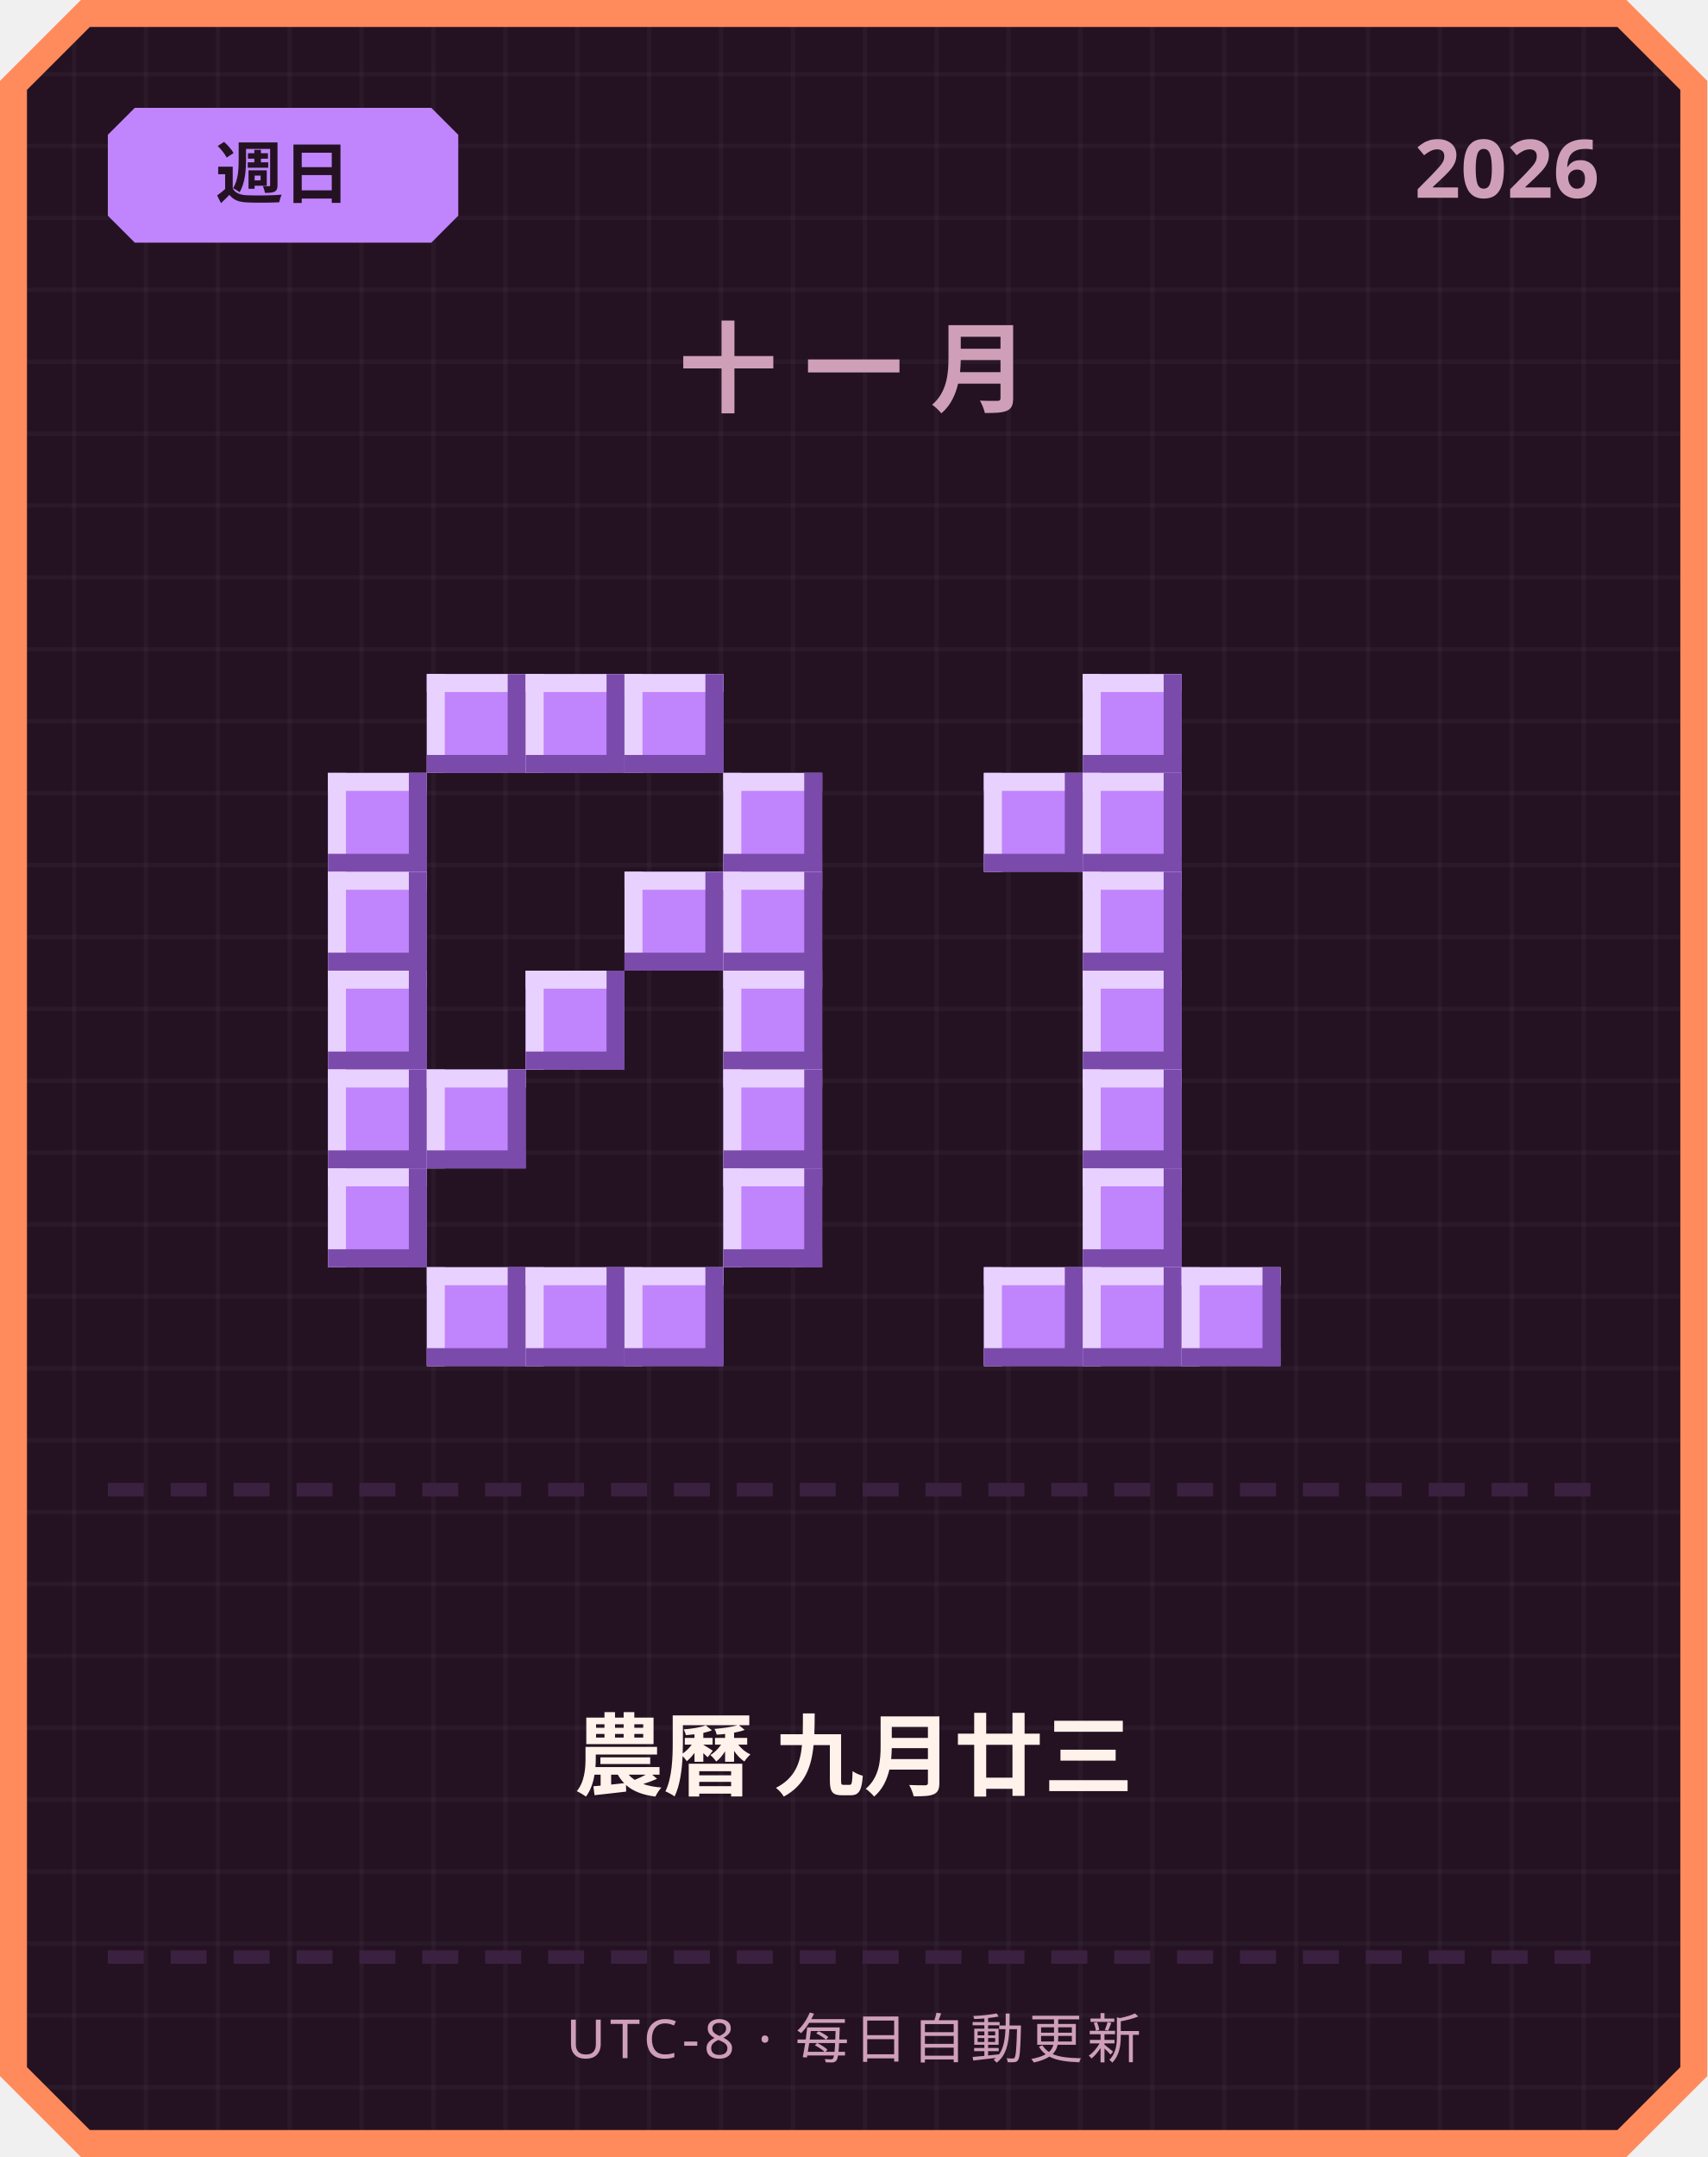
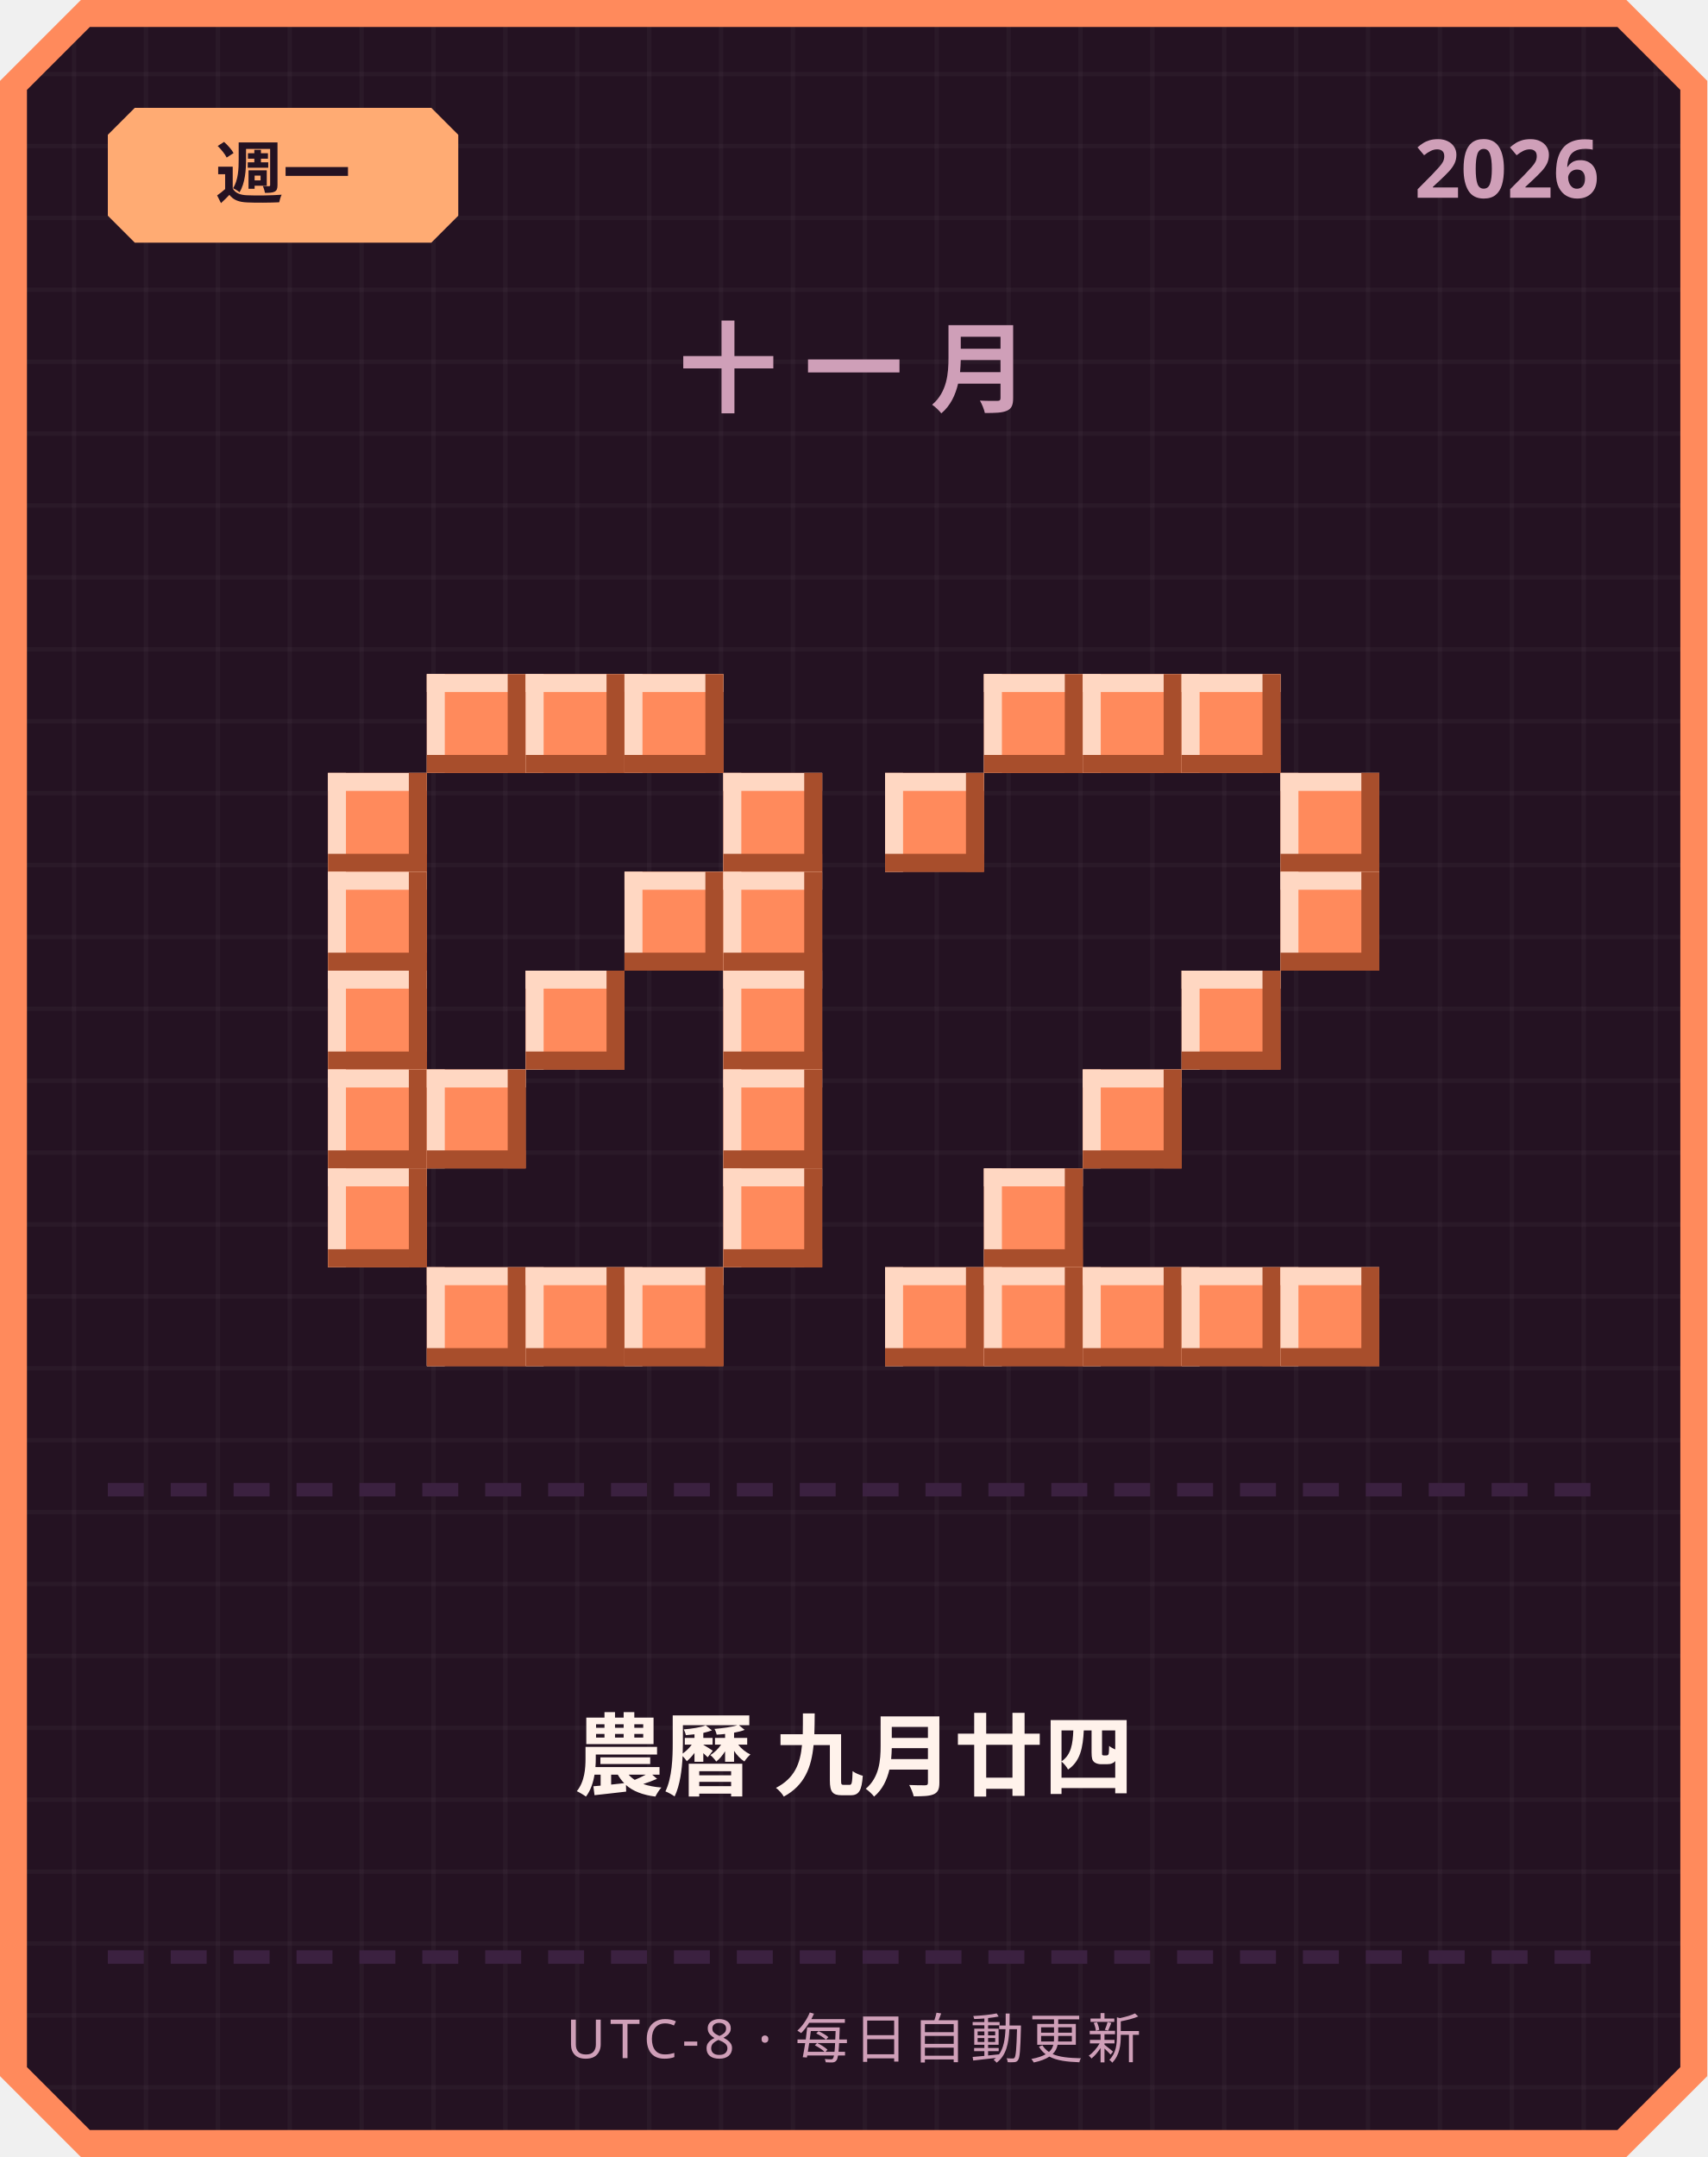
<svg xmlns="http://www.w3.org/2000/svg" width="380" height="480" viewBox="0 0 380 480">
  <defs>
    <pattern id="grid" width="16" height="16" patternUnits="userSpaceOnUse">
      <rect width="16" height="16" fill="#241222" />
      <rect width="1" height="16" fill="#ffffff" opacity="0.03" />
      <rect width="16" height="1" fill="#ffffff" opacity="0.03" />
    </pattern>
  </defs>
  <path d="M 18,0 L 362,0 L 380,18 L 380,462 L 362,480 L 18,480 L 0,462 L 0,18 Z" fill="#ff8a5c" />
  <path d="M 20,6 L 360,6 L 374,20 L 374,460 L 360,474 L 20,474 L 6,460 L 6,20 Z" fill="url(#grid)" />
-   <path d="M 30,24 L 96,24 L 102,30 L 102,48 L 96,54 L 30,54 L 24,48 L 24,30 Z" fill="#c084fc" />
-   <text x="63" y="44" text-anchor="middle" font-family="'Segoe UI', sans-serif" font-size="15" font-weight="700" fill="#241222">週日</text>
+   <path d="M 30,24 L 96,24 L 102,30 L 102,48 L 96,54 L 30,54 L 24,48 L 24,30 Z" fill="#ffab73" />
+   <text x="63" y="44" text-anchor="middle" font-family="'Segoe UI', sans-serif" font-size="15" font-weight="700" fill="#241222">週一</text>
  <text x="356" y="44" text-anchor="end" font-family="'Segoe UI', sans-serif" font-size="18" font-weight="700" fill="#cf9fb8">2026</text>
  <text x="190" y="90" text-anchor="middle" font-family="'Segoe UI', sans-serif" font-size="22" font-weight="700" letter-spacing="6" fill="#cf9fb8">十一月</text>
-   <rect x="95" y="150" width="22" height="22" fill="#c084fc" />
-   <rect x="95" y="150" width="22" height="4" fill="#e9d1ff" />
-   <rect x="95" y="150" width="4" height="22" fill="#e9d1ff" />
-   <rect x="95" y="168" width="22" height="4" fill="#7a4bab" />
-   <rect x="113" y="150" width="4" height="22" fill="#7a4bab" />
-   <rect x="117" y="150" width="22" height="22" fill="#c084fc" />
-   <rect x="117" y="150" width="22" height="4" fill="#e9d1ff" />
-   <rect x="117" y="150" width="4" height="22" fill="#e9d1ff" />
-   <rect x="117" y="168" width="22" height="4" fill="#7a4bab" />
-   <rect x="135" y="150" width="4" height="22" fill="#7a4bab" />
-   <rect x="139" y="150" width="22" height="22" fill="#c084fc" />
-   <rect x="139" y="150" width="22" height="4" fill="#e9d1ff" />
-   <rect x="139" y="150" width="4" height="22" fill="#e9d1ff" />
-   <rect x="139" y="168" width="22" height="4" fill="#7a4bab" />
-   <rect x="157" y="150" width="4" height="22" fill="#7a4bab" />
-   <rect x="73" y="172" width="22" height="22" fill="#c084fc" />
-   <rect x="73" y="172" width="22" height="4" fill="#e9d1ff" />
-   <rect x="73" y="172" width="4" height="22" fill="#e9d1ff" />
-   <rect x="73" y="190" width="22" height="4" fill="#7a4bab" />
-   <rect x="91" y="172" width="4" height="22" fill="#7a4bab" />
-   <rect x="161" y="172" width="22" height="22" fill="#c084fc" />
-   <rect x="161" y="172" width="22" height="4" fill="#e9d1ff" />
-   <rect x="161" y="172" width="4" height="22" fill="#e9d1ff" />
-   <rect x="161" y="190" width="22" height="4" fill="#7a4bab" />
-   <rect x="179" y="172" width="4" height="22" fill="#7a4bab" />
-   <rect x="73" y="194" width="22" height="22" fill="#c084fc" />
-   <rect x="73" y="194" width="22" height="4" fill="#e9d1ff" />
-   <rect x="73" y="194" width="4" height="22" fill="#e9d1ff" />
-   <rect x="73" y="212" width="22" height="4" fill="#7a4bab" />
-   <rect x="91" y="194" width="4" height="22" fill="#7a4bab" />
-   <rect x="139" y="194" width="22" height="22" fill="#c084fc" />
-   <rect x="139" y="194" width="22" height="4" fill="#e9d1ff" />
-   <rect x="139" y="194" width="4" height="22" fill="#e9d1ff" />
-   <rect x="139" y="212" width="22" height="4" fill="#7a4bab" />
-   <rect x="157" y="194" width="4" height="22" fill="#7a4bab" />
-   <rect x="161" y="194" width="22" height="22" fill="#c084fc" />
-   <rect x="161" y="194" width="22" height="4" fill="#e9d1ff" />
-   <rect x="161" y="194" width="4" height="22" fill="#e9d1ff" />
-   <rect x="161" y="212" width="22" height="4" fill="#7a4bab" />
-   <rect x="179" y="194" width="4" height="22" fill="#7a4bab" />
-   <rect x="73" y="216" width="22" height="22" fill="#c084fc" />
-   <rect x="73" y="216" width="22" height="4" fill="#e9d1ff" />
-   <rect x="73" y="216" width="4" height="22" fill="#e9d1ff" />
-   <rect x="73" y="234" width="22" height="4" fill="#7a4bab" />
-   <rect x="91" y="216" width="4" height="22" fill="#7a4bab" />
-   <rect x="117" y="216" width="22" height="22" fill="#c084fc" />
-   <rect x="117" y="216" width="22" height="4" fill="#e9d1ff" />
-   <rect x="117" y="216" width="4" height="22" fill="#e9d1ff" />
-   <rect x="117" y="234" width="22" height="4" fill="#7a4bab" />
-   <rect x="135" y="216" width="4" height="22" fill="#7a4bab" />
-   <rect x="161" y="216" width="22" height="22" fill="#c084fc" />
-   <rect x="161" y="216" width="22" height="4" fill="#e9d1ff" />
-   <rect x="161" y="216" width="4" height="22" fill="#e9d1ff" />
-   <rect x="161" y="234" width="22" height="4" fill="#7a4bab" />
-   <rect x="179" y="216" width="4" height="22" fill="#7a4bab" />
-   <rect x="73" y="238" width="22" height="22" fill="#c084fc" />
-   <rect x="73" y="238" width="22" height="4" fill="#e9d1ff" />
-   <rect x="73" y="238" width="4" height="22" fill="#e9d1ff" />
-   <rect x="73" y="256" width="22" height="4" fill="#7a4bab" />
-   <rect x="91" y="238" width="4" height="22" fill="#7a4bab" />
-   <rect x="95" y="238" width="22" height="22" fill="#c084fc" />
-   <rect x="95" y="238" width="22" height="4" fill="#e9d1ff" />
-   <rect x="95" y="238" width="4" height="22" fill="#e9d1ff" />
-   <rect x="95" y="256" width="22" height="4" fill="#7a4bab" />
-   <rect x="113" y="238" width="4" height="22" fill="#7a4bab" />
-   <rect x="161" y="238" width="22" height="22" fill="#c084fc" />
-   <rect x="161" y="238" width="22" height="4" fill="#e9d1ff" />
-   <rect x="161" y="238" width="4" height="22" fill="#e9d1ff" />
-   <rect x="161" y="256" width="22" height="4" fill="#7a4bab" />
-   <rect x="179" y="238" width="4" height="22" fill="#7a4bab" />
-   <rect x="73" y="260" width="22" height="22" fill="#c084fc" />
-   <rect x="73" y="260" width="22" height="4" fill="#e9d1ff" />
-   <rect x="73" y="260" width="4" height="22" fill="#e9d1ff" />
-   <rect x="73" y="278" width="22" height="4" fill="#7a4bab" />
-   <rect x="91" y="260" width="4" height="22" fill="#7a4bab" />
-   <rect x="161" y="260" width="22" height="22" fill="#c084fc" />
-   <rect x="161" y="260" width="22" height="4" fill="#e9d1ff" />
-   <rect x="161" y="260" width="4" height="22" fill="#e9d1ff" />
-   <rect x="161" y="278" width="22" height="4" fill="#7a4bab" />
-   <rect x="179" y="260" width="4" height="22" fill="#7a4bab" />
-   <rect x="95" y="282" width="22" height="22" fill="#c084fc" />
-   <rect x="95" y="282" width="22" height="4" fill="#e9d1ff" />
-   <rect x="95" y="282" width="4" height="22" fill="#e9d1ff" />
-   <rect x="95" y="300" width="22" height="4" fill="#7a4bab" />
-   <rect x="113" y="282" width="4" height="22" fill="#7a4bab" />
-   <rect x="117" y="282" width="22" height="22" fill="#c084fc" />
-   <rect x="117" y="282" width="22" height="4" fill="#e9d1ff" />
-   <rect x="117" y="282" width="4" height="22" fill="#e9d1ff" />
-   <rect x="117" y="300" width="22" height="4" fill="#7a4bab" />
-   <rect x="135" y="282" width="4" height="22" fill="#7a4bab" />
-   <rect x="139" y="282" width="22" height="22" fill="#c084fc" />
-   <rect x="139" y="282" width="22" height="4" fill="#e9d1ff" />
-   <rect x="139" y="282" width="4" height="22" fill="#e9d1ff" />
-   <rect x="139" y="300" width="22" height="4" fill="#7a4bab" />
-   <rect x="157" y="282" width="4" height="22" fill="#7a4bab" />
-   <rect x="241" y="150" width="22" height="22" fill="#c084fc" />
-   <rect x="241" y="150" width="22" height="4" fill="#e9d1ff" />
-   <rect x="241" y="150" width="4" height="22" fill="#e9d1ff" />
-   <rect x="241" y="168" width="22" height="4" fill="#7a4bab" />
-   <rect x="259" y="150" width="4" height="22" fill="#7a4bab" />
-   <rect x="219" y="172" width="22" height="22" fill="#c084fc" />
-   <rect x="219" y="172" width="22" height="4" fill="#e9d1ff" />
-   <rect x="219" y="172" width="4" height="22" fill="#e9d1ff" />
-   <rect x="219" y="190" width="22" height="4" fill="#7a4bab" />
-   <rect x="237" y="172" width="4" height="22" fill="#7a4bab" />
-   <rect x="241" y="172" width="22" height="22" fill="#c084fc" />
-   <rect x="241" y="172" width="22" height="4" fill="#e9d1ff" />
-   <rect x="241" y="172" width="4" height="22" fill="#e9d1ff" />
-   <rect x="241" y="190" width="22" height="4" fill="#7a4bab" />
-   <rect x="259" y="172" width="4" height="22" fill="#7a4bab" />
-   <rect x="241" y="194" width="22" height="22" fill="#c084fc" />
-   <rect x="241" y="194" width="22" height="4" fill="#e9d1ff" />
-   <rect x="241" y="194" width="4" height="22" fill="#e9d1ff" />
-   <rect x="241" y="212" width="22" height="4" fill="#7a4bab" />
-   <rect x="259" y="194" width="4" height="22" fill="#7a4bab" />
-   <rect x="241" y="216" width="22" height="22" fill="#c084fc" />
-   <rect x="241" y="216" width="22" height="4" fill="#e9d1ff" />
-   <rect x="241" y="216" width="4" height="22" fill="#e9d1ff" />
-   <rect x="241" y="234" width="22" height="4" fill="#7a4bab" />
-   <rect x="259" y="216" width="4" height="22" fill="#7a4bab" />
-   <rect x="241" y="238" width="22" height="22" fill="#c084fc" />
-   <rect x="241" y="238" width="22" height="4" fill="#e9d1ff" />
-   <rect x="241" y="238" width="4" height="22" fill="#e9d1ff" />
-   <rect x="241" y="256" width="22" height="4" fill="#7a4bab" />
-   <rect x="259" y="238" width="4" height="22" fill="#7a4bab" />
-   <rect x="241" y="260" width="22" height="22" fill="#c084fc" />
-   <rect x="241" y="260" width="22" height="4" fill="#e9d1ff" />
-   <rect x="241" y="260" width="4" height="22" fill="#e9d1ff" />
-   <rect x="241" y="278" width="22" height="4" fill="#7a4bab" />
-   <rect x="259" y="260" width="4" height="22" fill="#7a4bab" />
-   <rect x="219" y="282" width="22" height="22" fill="#c084fc" />
-   <rect x="219" y="282" width="22" height="4" fill="#e9d1ff" />
-   <rect x="219" y="282" width="4" height="22" fill="#e9d1ff" />
-   <rect x="219" y="300" width="22" height="4" fill="#7a4bab" />
-   <rect x="237" y="282" width="4" height="22" fill="#7a4bab" />
-   <rect x="241" y="282" width="22" height="22" fill="#c084fc" />
-   <rect x="241" y="282" width="22" height="4" fill="#e9d1ff" />
-   <rect x="241" y="282" width="4" height="22" fill="#e9d1ff" />
-   <rect x="241" y="300" width="22" height="4" fill="#7a4bab" />
-   <rect x="259" y="282" width="4" height="22" fill="#7a4bab" />
-   <rect x="263" y="282" width="22" height="22" fill="#c084fc" />
-   <rect x="263" y="282" width="22" height="4" fill="#e9d1ff" />
-   <rect x="263" y="282" width="4" height="22" fill="#e9d1ff" />
-   <rect x="263" y="300" width="22" height="4" fill="#7a4bab" />
-   <rect x="281" y="282" width="4" height="22" fill="#7a4bab" />
+   <rect x="95" y="150" width="22" height="22" fill="#ff8a5c" />
+   <rect x="95" y="150" width="22" height="4" fill="#ffd7c2" />
+   <rect x="95" y="150" width="4" height="22" fill="#ffd7c2" />
+   <rect x="95" y="168" width="22" height="4" fill="#a84e2c" />
+   <rect x="113" y="150" width="4" height="22" fill="#a84e2c" />
+   <rect x="117" y="150" width="22" height="22" fill="#ff8a5c" />
+   <rect x="117" y="150" width="22" height="4" fill="#ffd7c2" />
+   <rect x="117" y="150" width="4" height="22" fill="#ffd7c2" />
+   <rect x="117" y="168" width="22" height="4" fill="#a84e2c" />
+   <rect x="135" y="150" width="4" height="22" fill="#a84e2c" />
+   <rect x="139" y="150" width="22" height="22" fill="#ff8a5c" />
+   <rect x="139" y="150" width="22" height="4" fill="#ffd7c2" />
+   <rect x="139" y="150" width="4" height="22" fill="#ffd7c2" />
+   <rect x="139" y="168" width="22" height="4" fill="#a84e2c" />
+   <rect x="157" y="150" width="4" height="22" fill="#a84e2c" />
+   <rect x="73" y="172" width="22" height="22" fill="#ff8a5c" />
+   <rect x="73" y="172" width="22" height="4" fill="#ffd7c2" />
+   <rect x="73" y="172" width="4" height="22" fill="#ffd7c2" />
+   <rect x="73" y="190" width="22" height="4" fill="#a84e2c" />
+   <rect x="91" y="172" width="4" height="22" fill="#a84e2c" />
+   <rect x="161" y="172" width="22" height="22" fill="#ff8a5c" />
+   <rect x="161" y="172" width="22" height="4" fill="#ffd7c2" />
+   <rect x="161" y="172" width="4" height="22" fill="#ffd7c2" />
+   <rect x="161" y="190" width="22" height="4" fill="#a84e2c" />
+   <rect x="179" y="172" width="4" height="22" fill="#a84e2c" />
+   <rect x="73" y="194" width="22" height="22" fill="#ff8a5c" />
+   <rect x="73" y="194" width="22" height="4" fill="#ffd7c2" />
+   <rect x="73" y="194" width="4" height="22" fill="#ffd7c2" />
+   <rect x="73" y="212" width="22" height="4" fill="#a84e2c" />
+   <rect x="91" y="194" width="4" height="22" fill="#a84e2c" />
+   <rect x="139" y="194" width="22" height="22" fill="#ff8a5c" />
+   <rect x="139" y="194" width="22" height="4" fill="#ffd7c2" />
+   <rect x="139" y="194" width="4" height="22" fill="#ffd7c2" />
+   <rect x="139" y="212" width="22" height="4" fill="#a84e2c" />
+   <rect x="157" y="194" width="4" height="22" fill="#a84e2c" />
+   <rect x="161" y="194" width="22" height="22" fill="#ff8a5c" />
+   <rect x="161" y="194" width="22" height="4" fill="#ffd7c2" />
+   <rect x="161" y="194" width="4" height="22" fill="#ffd7c2" />
+   <rect x="161" y="212" width="22" height="4" fill="#a84e2c" />
+   <rect x="179" y="194" width="4" height="22" fill="#a84e2c" />
+   <rect x="73" y="216" width="22" height="22" fill="#ff8a5c" />
+   <rect x="73" y="216" width="22" height="4" fill="#ffd7c2" />
+   <rect x="73" y="216" width="4" height="22" fill="#ffd7c2" />
+   <rect x="73" y="234" width="22" height="4" fill="#a84e2c" />
+   <rect x="91" y="216" width="4" height="22" fill="#a84e2c" />
+   <rect x="117" y="216" width="22" height="22" fill="#ff8a5c" />
+   <rect x="117" y="216" width="22" height="4" fill="#ffd7c2" />
+   <rect x="117" y="216" width="4" height="22" fill="#ffd7c2" />
+   <rect x="117" y="234" width="22" height="4" fill="#a84e2c" />
+   <rect x="135" y="216" width="4" height="22" fill="#a84e2c" />
+   <rect x="161" y="216" width="22" height="22" fill="#ff8a5c" />
+   <rect x="161" y="216" width="22" height="4" fill="#ffd7c2" />
+   <rect x="161" y="216" width="4" height="22" fill="#ffd7c2" />
+   <rect x="161" y="234" width="22" height="4" fill="#a84e2c" />
+   <rect x="179" y="216" width="4" height="22" fill="#a84e2c" />
+   <rect x="73" y="238" width="22" height="22" fill="#ff8a5c" />
+   <rect x="73" y="238" width="22" height="4" fill="#ffd7c2" />
+   <rect x="73" y="238" width="4" height="22" fill="#ffd7c2" />
+   <rect x="73" y="256" width="22" height="4" fill="#a84e2c" />
+   <rect x="91" y="238" width="4" height="22" fill="#a84e2c" />
+   <rect x="95" y="238" width="22" height="22" fill="#ff8a5c" />
+   <rect x="95" y="238" width="22" height="4" fill="#ffd7c2" />
+   <rect x="95" y="238" width="4" height="22" fill="#ffd7c2" />
+   <rect x="95" y="256" width="22" height="4" fill="#a84e2c" />
+   <rect x="113" y="238" width="4" height="22" fill="#a84e2c" />
+   <rect x="161" y="238" width="22" height="22" fill="#ff8a5c" />
+   <rect x="161" y="238" width="22" height="4" fill="#ffd7c2" />
+   <rect x="161" y="238" width="4" height="22" fill="#ffd7c2" />
+   <rect x="161" y="256" width="22" height="4" fill="#a84e2c" />
+   <rect x="179" y="238" width="4" height="22" fill="#a84e2c" />
+   <rect x="73" y="260" width="22" height="22" fill="#ff8a5c" />
+   <rect x="73" y="260" width="22" height="4" fill="#ffd7c2" />
+   <rect x="73" y="260" width="4" height="22" fill="#ffd7c2" />
+   <rect x="73" y="278" width="22" height="4" fill="#a84e2c" />
+   <rect x="91" y="260" width="4" height="22" fill="#a84e2c" />
+   <rect x="161" y="260" width="22" height="22" fill="#ff8a5c" />
+   <rect x="161" y="260" width="22" height="4" fill="#ffd7c2" />
+   <rect x="161" y="260" width="4" height="22" fill="#ffd7c2" />
+   <rect x="161" y="278" width="22" height="4" fill="#a84e2c" />
+   <rect x="179" y="260" width="4" height="22" fill="#a84e2c" />
+   <rect x="95" y="282" width="22" height="22" fill="#ff8a5c" />
+   <rect x="95" y="282" width="22" height="4" fill="#ffd7c2" />
+   <rect x="95" y="282" width="4" height="22" fill="#ffd7c2" />
+   <rect x="95" y="300" width="22" height="4" fill="#a84e2c" />
+   <rect x="113" y="282" width="4" height="22" fill="#a84e2c" />
+   <rect x="117" y="282" width="22" height="22" fill="#ff8a5c" />
+   <rect x="117" y="282" width="22" height="4" fill="#ffd7c2" />
+   <rect x="117" y="282" width="4" height="22" fill="#ffd7c2" />
+   <rect x="117" y="300" width="22" height="4" fill="#a84e2c" />
+   <rect x="135" y="282" width="4" height="22" fill="#a84e2c" />
+   <rect x="139" y="282" width="22" height="22" fill="#ff8a5c" />
+   <rect x="139" y="282" width="22" height="4" fill="#ffd7c2" />
+   <rect x="139" y="282" width="4" height="22" fill="#ffd7c2" />
+   <rect x="139" y="300" width="22" height="4" fill="#a84e2c" />
+   <rect x="157" y="282" width="4" height="22" fill="#a84e2c" />
+   <rect x="219" y="150" width="22" height="22" fill="#ff8a5c" />
+   <rect x="219" y="150" width="22" height="4" fill="#ffd7c2" />
+   <rect x="219" y="150" width="4" height="22" fill="#ffd7c2" />
+   <rect x="219" y="168" width="22" height="4" fill="#a84e2c" />
+   <rect x="237" y="150" width="4" height="22" fill="#a84e2c" />
+   <rect x="241" y="150" width="22" height="22" fill="#ff8a5c" />
+   <rect x="241" y="150" width="22" height="4" fill="#ffd7c2" />
+   <rect x="241" y="150" width="4" height="22" fill="#ffd7c2" />
+   <rect x="241" y="168" width="22" height="4" fill="#a84e2c" />
+   <rect x="259" y="150" width="4" height="22" fill="#a84e2c" />
+   <rect x="263" y="150" width="22" height="22" fill="#ff8a5c" />
+   <rect x="263" y="150" width="22" height="4" fill="#ffd7c2" />
+   <rect x="263" y="150" width="4" height="22" fill="#ffd7c2" />
+   <rect x="263" y="168" width="22" height="4" fill="#a84e2c" />
+   <rect x="281" y="150" width="4" height="22" fill="#a84e2c" />
+   <rect x="197" y="172" width="22" height="22" fill="#ff8a5c" />
+   <rect x="197" y="172" width="22" height="4" fill="#ffd7c2" />
+   <rect x="197" y="172" width="4" height="22" fill="#ffd7c2" />
+   <rect x="197" y="190" width="22" height="4" fill="#a84e2c" />
+   <rect x="215" y="172" width="4" height="22" fill="#a84e2c" />
+   <rect x="285" y="172" width="22" height="22" fill="#ff8a5c" />
+   <rect x="285" y="172" width="22" height="4" fill="#ffd7c2" />
+   <rect x="285" y="172" width="4" height="22" fill="#ffd7c2" />
+   <rect x="285" y="190" width="22" height="4" fill="#a84e2c" />
+   <rect x="303" y="172" width="4" height="22" fill="#a84e2c" />
+   <rect x="285" y="194" width="22" height="22" fill="#ff8a5c" />
+   <rect x="285" y="194" width="22" height="4" fill="#ffd7c2" />
+   <rect x="285" y="194" width="4" height="22" fill="#ffd7c2" />
+   <rect x="285" y="212" width="22" height="4" fill="#a84e2c" />
+   <rect x="303" y="194" width="4" height="22" fill="#a84e2c" />
+   <rect x="263" y="216" width="22" height="22" fill="#ff8a5c" />
+   <rect x="263" y="216" width="22" height="4" fill="#ffd7c2" />
+   <rect x="263" y="216" width="4" height="22" fill="#ffd7c2" />
+   <rect x="263" y="234" width="22" height="4" fill="#a84e2c" />
+   <rect x="281" y="216" width="4" height="22" fill="#a84e2c" />
+   <rect x="241" y="238" width="22" height="22" fill="#ff8a5c" />
+   <rect x="241" y="238" width="22" height="4" fill="#ffd7c2" />
+   <rect x="241" y="238" width="4" height="22" fill="#ffd7c2" />
+   <rect x="241" y="256" width="22" height="4" fill="#a84e2c" />
+   <rect x="259" y="238" width="4" height="22" fill="#a84e2c" />
+   <rect x="219" y="260" width="22" height="22" fill="#ff8a5c" />
+   <rect x="219" y="260" width="22" height="4" fill="#ffd7c2" />
+   <rect x="219" y="260" width="4" height="22" fill="#ffd7c2" />
+   <rect x="219" y="278" width="22" height="4" fill="#a84e2c" />
+   <rect x="237" y="260" width="4" height="22" fill="#a84e2c" />
+   <rect x="197" y="282" width="22" height="22" fill="#ff8a5c" />
+   <rect x="197" y="282" width="22" height="4" fill="#ffd7c2" />
+   <rect x="197" y="282" width="4" height="22" fill="#ffd7c2" />
+   <rect x="197" y="300" width="22" height="4" fill="#a84e2c" />
+   <rect x="215" y="282" width="4" height="22" fill="#a84e2c" />
+   <rect x="219" y="282" width="22" height="22" fill="#ff8a5c" />
+   <rect x="219" y="282" width="22" height="4" fill="#ffd7c2" />
+   <rect x="219" y="282" width="4" height="22" fill="#ffd7c2" />
+   <rect x="219" y="300" width="22" height="4" fill="#a84e2c" />
+   <rect x="237" y="282" width="4" height="22" fill="#a84e2c" />
+   <rect x="241" y="282" width="22" height="22" fill="#ff8a5c" />
+   <rect x="241" y="282" width="22" height="4" fill="#ffd7c2" />
+   <rect x="241" y="282" width="4" height="22" fill="#ffd7c2" />
+   <rect x="241" y="300" width="22" height="4" fill="#a84e2c" />
+   <rect x="259" y="282" width="4" height="22" fill="#a84e2c" />
+   <rect x="263" y="282" width="22" height="22" fill="#ff8a5c" />
+   <rect x="263" y="282" width="22" height="4" fill="#ffd7c2" />
+   <rect x="263" y="282" width="4" height="22" fill="#ffd7c2" />
+   <rect x="263" y="300" width="22" height="4" fill="#a84e2c" />
+   <rect x="281" y="282" width="4" height="22" fill="#a84e2c" />
+   <rect x="285" y="282" width="22" height="22" fill="#ff8a5c" />
+   <rect x="285" y="282" width="22" height="4" fill="#ffd7c2" />
+   <rect x="285" y="282" width="4" height="22" fill="#ffd7c2" />
+   <rect x="285" y="300" width="22" height="4" fill="#a84e2c" />
+   <rect x="303" y="282" width="4" height="22" fill="#a84e2c" />
  <rect x="24" y="330" width="8" height="3" fill="#3b2140" />
  <rect x="38" y="330" width="8" height="3" fill="#3b2140" />
  <rect x="52" y="330" width="8" height="3" fill="#3b2140" />
  <rect x="66" y="330" width="8" height="3" fill="#3b2140" />
  <rect x="80" y="330" width="8" height="3" fill="#3b2140" />
  <rect x="94" y="330" width="8" height="3" fill="#3b2140" />
  <rect x="108" y="330" width="8" height="3" fill="#3b2140" />
  <rect x="122" y="330" width="8" height="3" fill="#3b2140" />
  <rect x="136" y="330" width="8" height="3" fill="#3b2140" />
  <rect x="150" y="330" width="8" height="3" fill="#3b2140" />
  <rect x="164" y="330" width="8" height="3" fill="#3b2140" />
  <rect x="178" y="330" width="8" height="3" fill="#3b2140" />
  <rect x="192" y="330" width="8" height="3" fill="#3b2140" />
  <rect x="206" y="330" width="8" height="3" fill="#3b2140" />
  <rect x="220" y="330" width="8" height="3" fill="#3b2140" />
  <rect x="234" y="330" width="8" height="3" fill="#3b2140" />
  <rect x="248" y="330" width="8" height="3" fill="#3b2140" />
  <rect x="262" y="330" width="8" height="3" fill="#3b2140" />
  <rect x="276" y="330" width="8" height="3" fill="#3b2140" />
  <rect x="290" y="330" width="8" height="3" fill="#3b2140" />
  <rect x="304" y="330" width="8" height="3" fill="#3b2140" />
  <rect x="318" y="330" width="8" height="3" fill="#3b2140" />
  <rect x="332" y="330" width="8" height="3" fill="#3b2140" />
  <rect x="346" y="330" width="8" height="3" fill="#3b2140" />
-   <text x="190" y="398" text-anchor="middle" font-family="'Segoe UI', 'Microsoft JhengHei', sans-serif" font-size="20" font-weight="700" fill="#fff2eb">農曆 九月廿三</text>
+   <text x="190" y="398" text-anchor="middle" font-family="'Segoe UI', 'Microsoft JhengHei', sans-serif" font-size="20" font-weight="700" fill="#fff2eb">農曆 九月廿四</text>
  <rect x="24" y="434" width="8" height="3" fill="#3b2140" />
  <rect x="38" y="434" width="8" height="3" fill="#3b2140" />
  <rect x="52" y="434" width="8" height="3" fill="#3b2140" />
  <rect x="66" y="434" width="8" height="3" fill="#3b2140" />
  <rect x="80" y="434" width="8" height="3" fill="#3b2140" />
  <rect x="94" y="434" width="8" height="3" fill="#3b2140" />
  <rect x="108" y="434" width="8" height="3" fill="#3b2140" />
  <rect x="122" y="434" width="8" height="3" fill="#3b2140" />
  <rect x="136" y="434" width="8" height="3" fill="#3b2140" />
  <rect x="150" y="434" width="8" height="3" fill="#3b2140" />
  <rect x="164" y="434" width="8" height="3" fill="#3b2140" />
  <rect x="178" y="434" width="8" height="3" fill="#3b2140" />
  <rect x="192" y="434" width="8" height="3" fill="#3b2140" />
  <rect x="206" y="434" width="8" height="3" fill="#3b2140" />
  <rect x="220" y="434" width="8" height="3" fill="#3b2140" />
  <rect x="234" y="434" width="8" height="3" fill="#3b2140" />
  <rect x="248" y="434" width="8" height="3" fill="#3b2140" />
  <rect x="262" y="434" width="8" height="3" fill="#3b2140" />
  <rect x="276" y="434" width="8" height="3" fill="#3b2140" />
  <rect x="290" y="434" width="8" height="3" fill="#3b2140" />
  <rect x="304" y="434" width="8" height="3" fill="#3b2140" />
  <rect x="318" y="434" width="8" height="3" fill="#3b2140" />
  <rect x="332" y="434" width="8" height="3" fill="#3b2140" />
  <rect x="346" y="434" width="8" height="3" fill="#3b2140" />
  <text x="190" y="458" text-anchor="middle" font-family="'Segoe UI', sans-serif" font-size="12" letter-spacing="1" fill="#cf9fb8">UTC-8 · 每日自動更新</text>
</svg>
